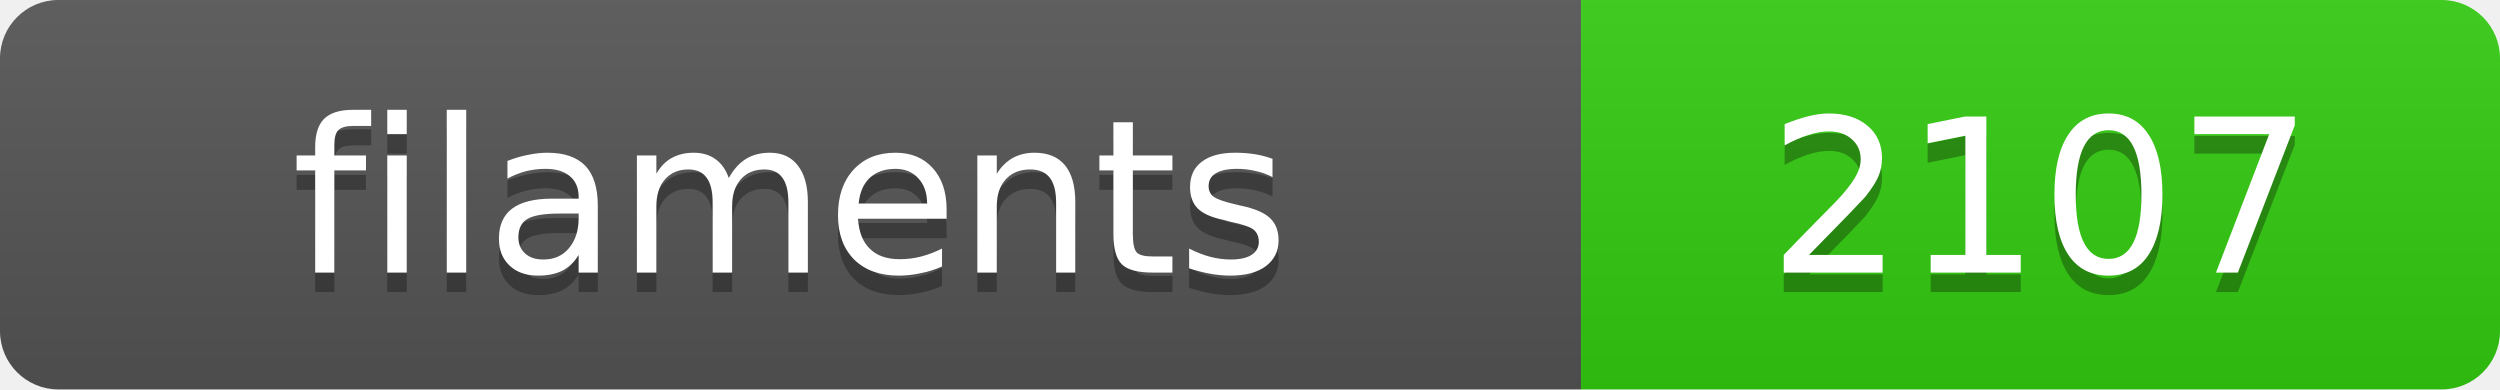
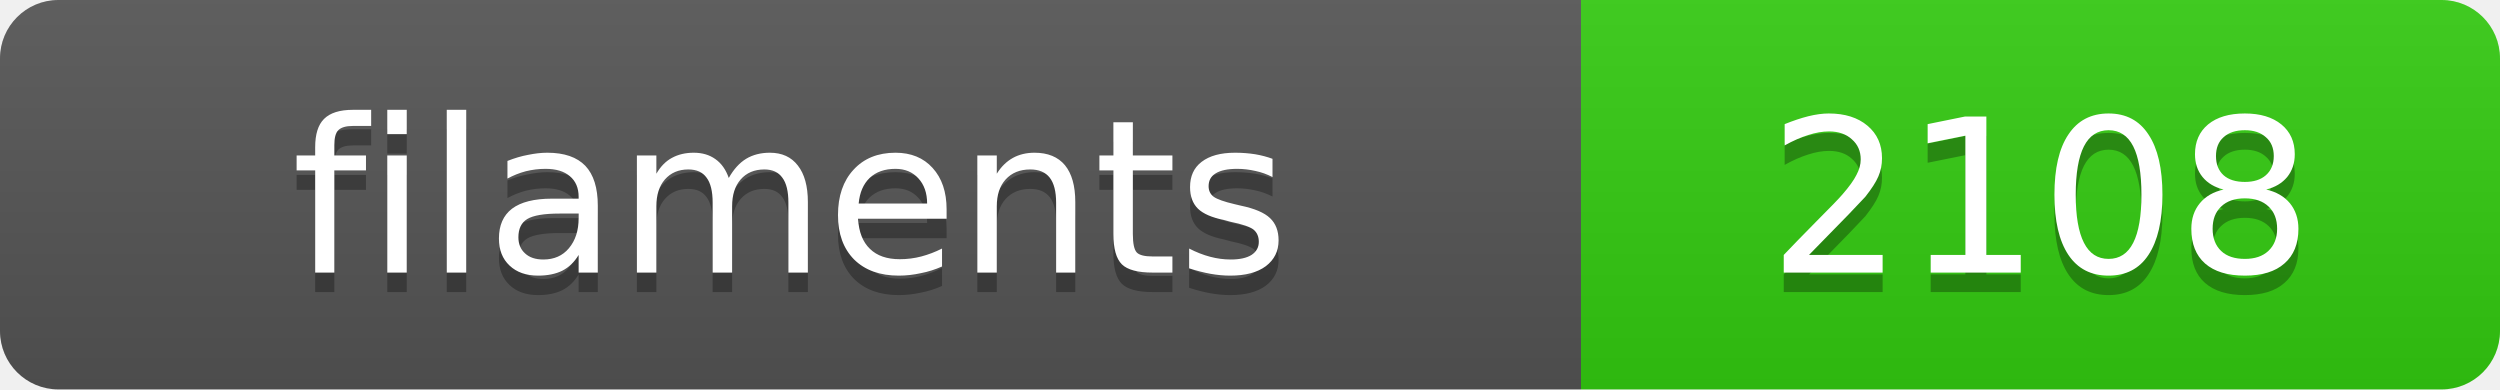
<svg xmlns="http://www.w3.org/2000/svg" width="128.4" height="20">
  <linearGradient id="s" x2="0" y2="100%">
    <stop offset="0" stop-color="#bbb" stop-opacity=".1" />
    <stop offset="1" stop-opacity=".1" />
  </linearGradient>
  <clipPath id="r">
    <rect width="128.4" height="20" rx="3" fill="#fff" />
  </clipPath>
  <g clip-path="url(#r)">
    <rect width="81.2" height="20" fill="#555" />
    <rect x="81.2" width="47.2" height="20" fill="#3c1" />
    <rect width="128.4" height="20" fill="url(#s)" />
  </g>
  <g fill="#fff" text-anchor="middle" font-family="Verdana,Geneva,DejaVu Sans,sans-serif" text-rendering="geometricPrecision" font-size="11">
    <text x="40.6" y="15" fill="#010101" fill-opacity=".3">filaments</text>
    <text x="40.6" y="14">filaments</text>
-     <text x="104.8" y="15" fill="#010101" fill-opacity=".3">2107</text>
-     <text x="104.8" y="14">2107</text>
+     <text x="104.8" y="15" fill="#010101" fill-opacity=".3">2108</text>
+     <text x="104.8" y="14">2108</text>
  </g>
</svg>
